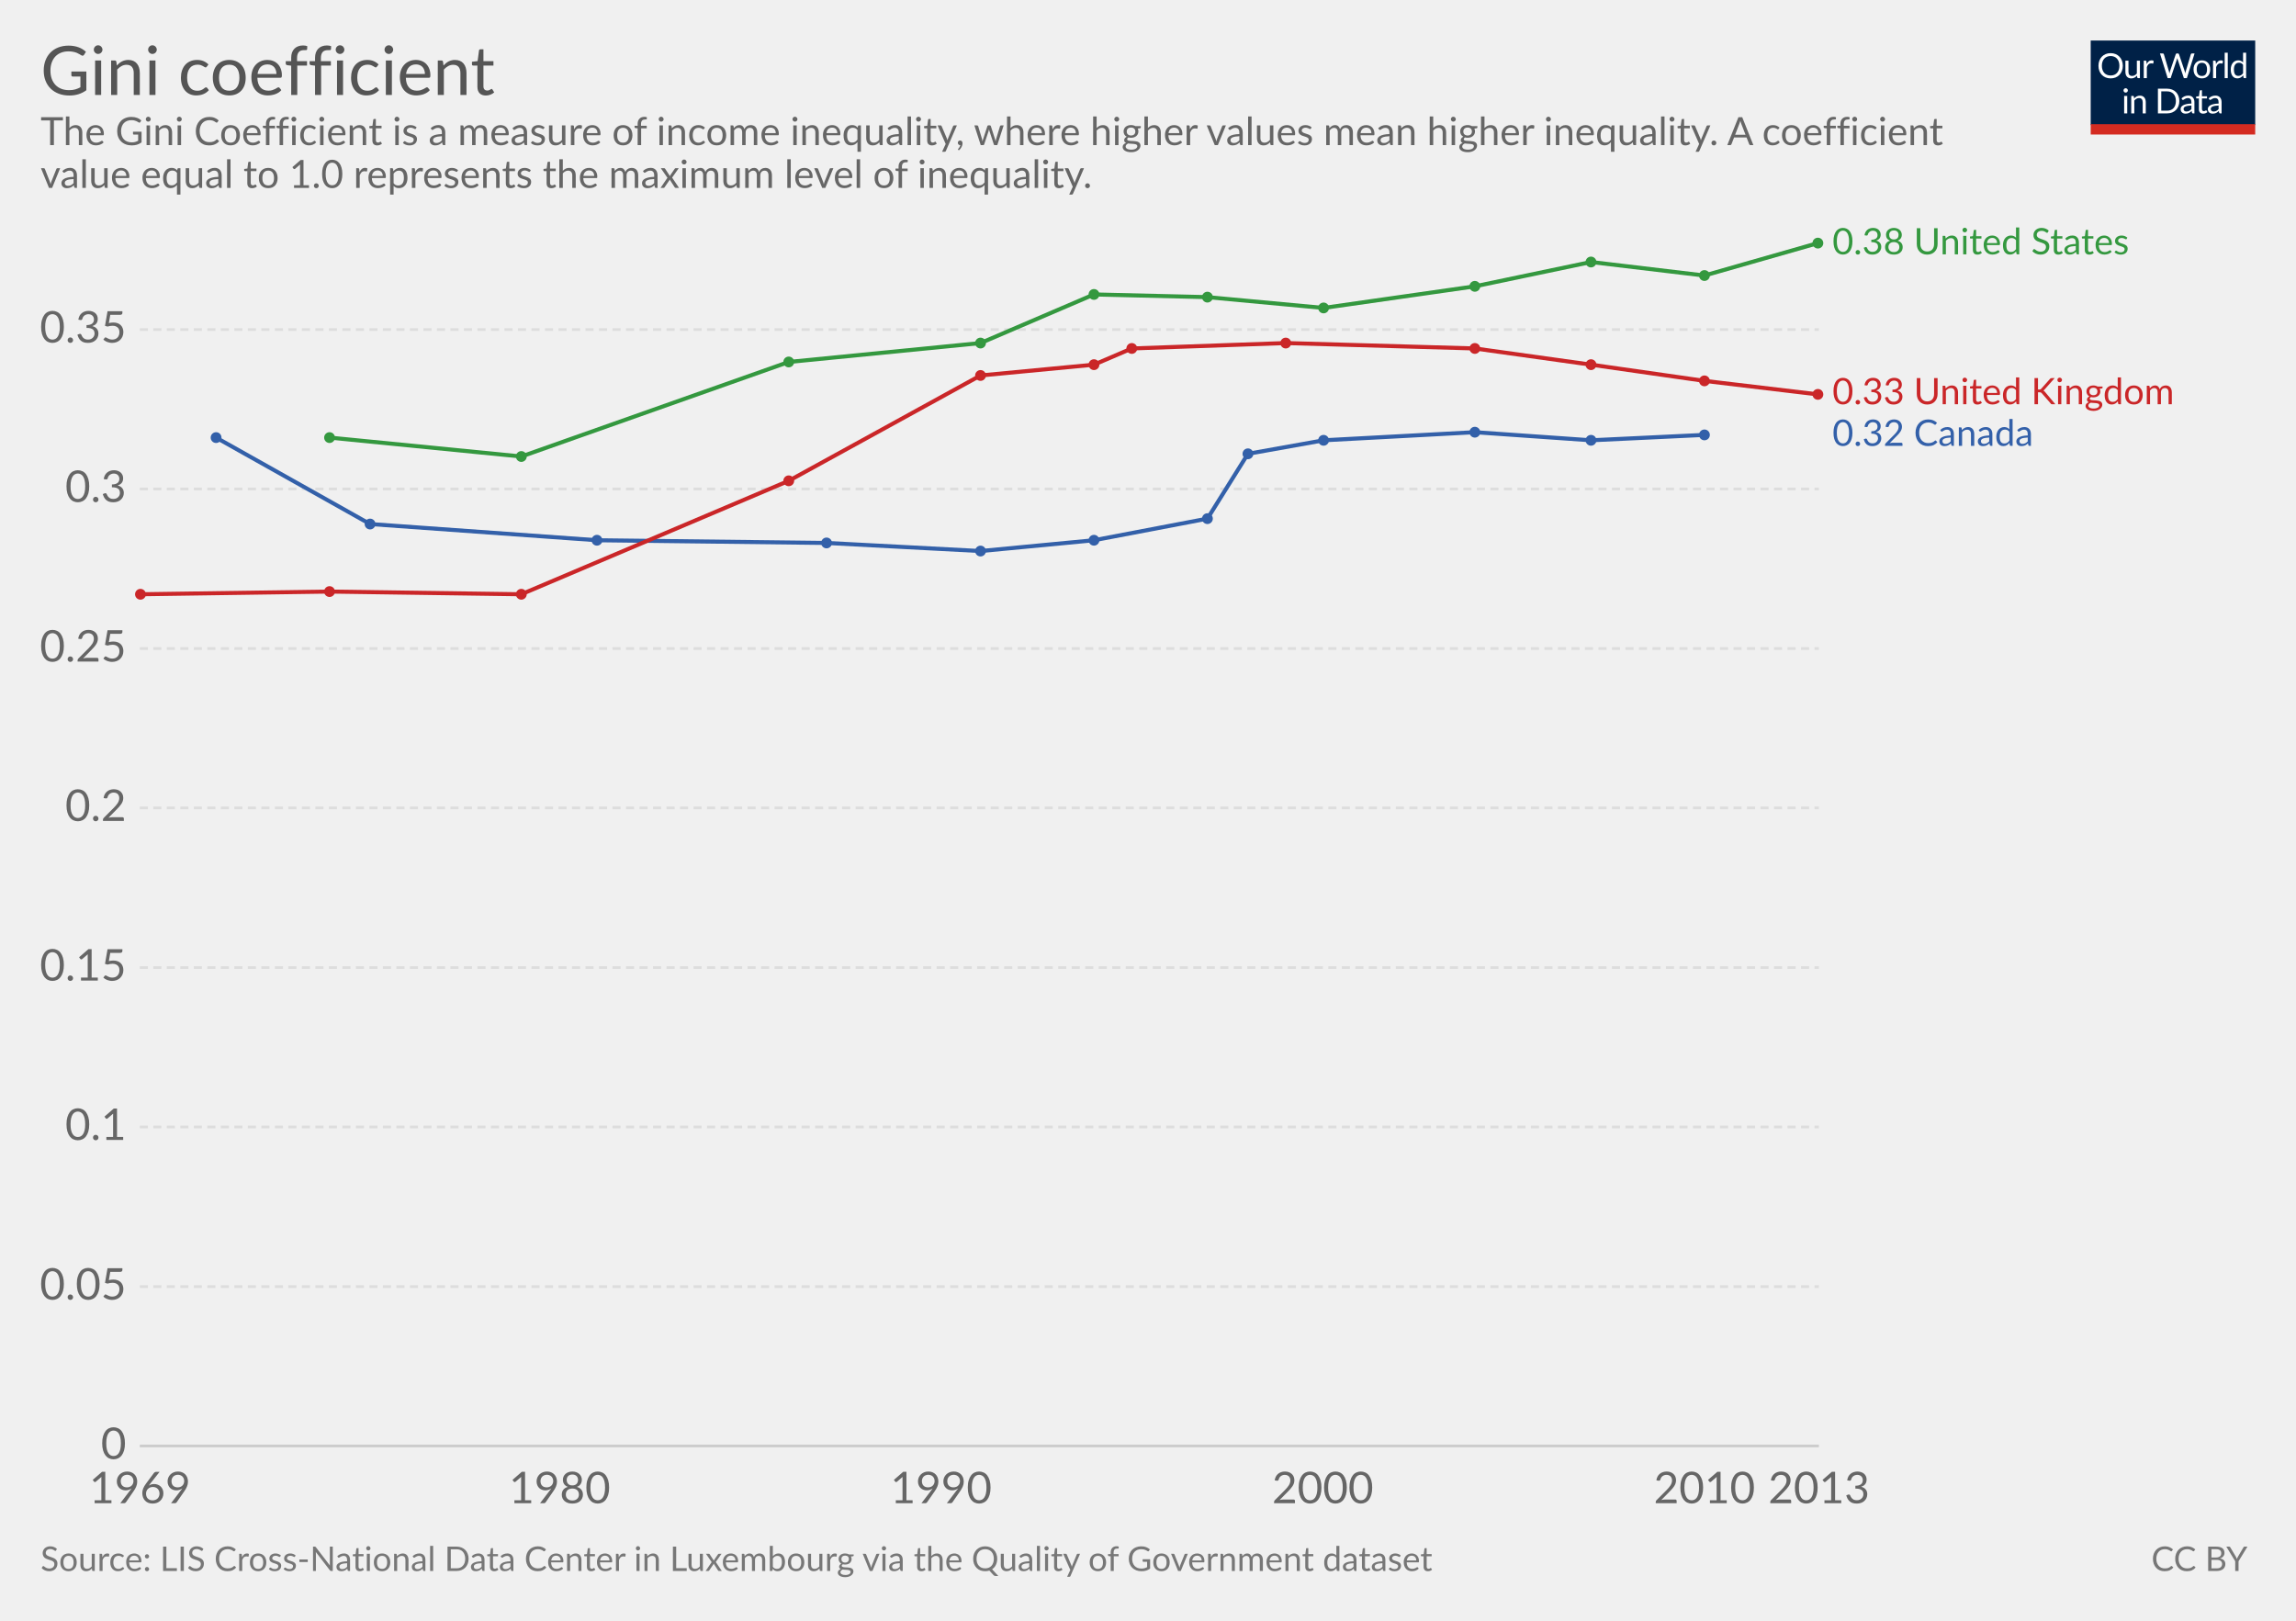
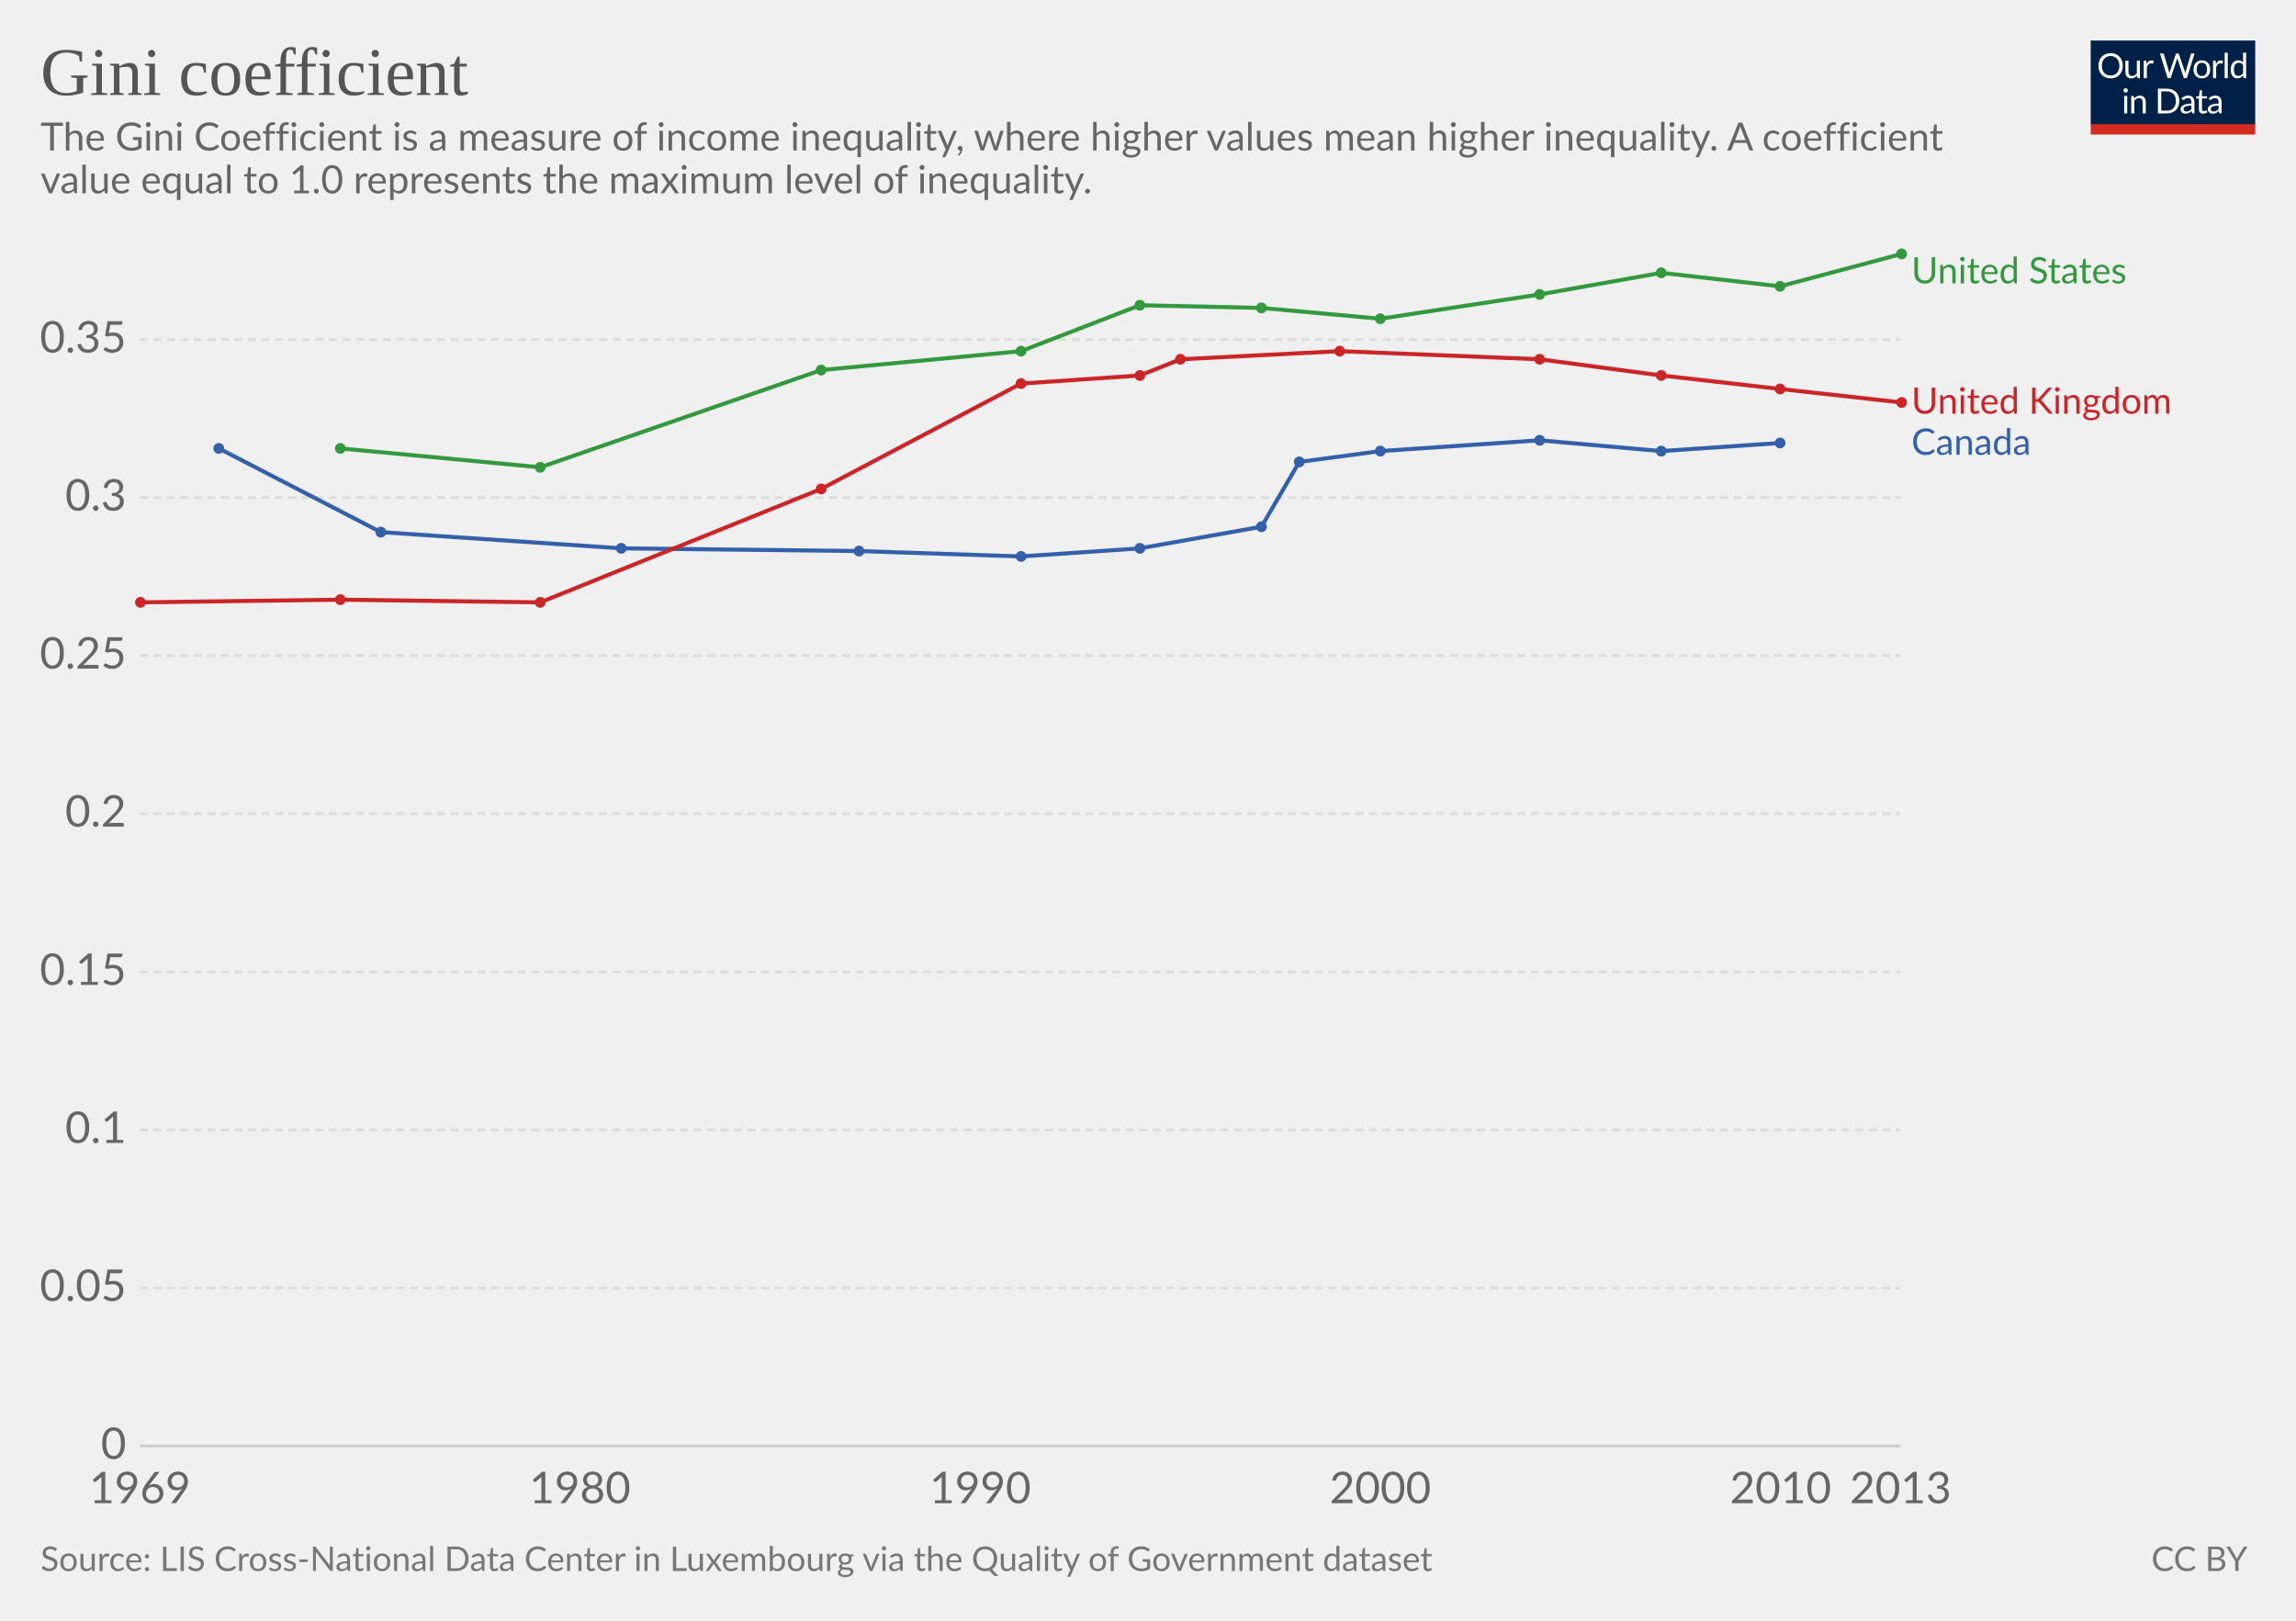
<svg xmlns="http://www.w3.org/2000/svg" version="1.1" style="font-family:Lato, 'Helvetica Neue', Helvetica, Arial, sans-serif;font-size:18px;background-color:white;text-rendering:optimizeLegibility;-webkit-font-smoothing:antialiased" width="850" height="600">
  <g class="HeaderView">
    <g transform="translate(774, 15) scale(0.29)">
      <svg width="210" height="120" viewBox="0 0 210 120" fill="none">
        <g clip-path="url(#clip0)">
          <path d="M0 0H210V107.89H0V0Z" fill="#002147" />
          <path d="M40.979 32.248C40.979 34.609 40.605 36.78 39.857 38.76C39.109 40.725 38.053 42.419 36.689 43.842C35.325 45.265 33.682 46.372 31.761 47.164C29.854 47.941 27.742 48.33 25.425 48.33C23.107 48.33 20.995 47.941 19.089 47.164C17.182 46.372 15.547 45.265 14.183 43.842C12.819 42.419 11.763 40.725 11.015 38.76C10.267 36.78 9.893 34.609 9.893 32.248C9.893 29.887 10.267 27.723 11.015 25.758C11.763 23.778 12.819 22.077 14.183 20.654C15.547 19.217 17.182 18.102 19.089 17.31C20.995 16.518 23.107 16.122 25.425 16.122C27.742 16.122 29.854 16.518 31.761 17.31C33.682 18.102 35.325 19.217 36.689 20.654C38.053 22.077 39.109 23.778 39.857 25.758C40.605 27.723 40.979 29.887 40.979 32.248ZM36.601 32.248C36.601 30.312 36.337 28.574 35.809 27.034C35.281 25.494 34.533 24.196 33.565 23.14C32.597 22.069 31.423 21.248 30.045 20.676C28.666 20.104 27.126 19.818 25.425 19.818C23.738 19.818 22.205 20.104 20.827 20.676C19.448 21.248 18.267 22.069 17.285 23.14C16.317 24.196 15.569 25.494 15.041 27.034C14.513 28.574 14.249 30.312 14.249 32.248C14.249 34.184 14.513 35.922 15.041 37.462C15.569 38.987 16.317 40.285 17.285 41.356C18.267 42.412 19.448 43.226 20.827 43.798C22.205 44.355 23.738 44.634 25.425 44.634C27.126 44.634 28.666 44.355 30.045 43.798C31.423 43.226 32.597 42.412 33.565 41.356C34.533 40.285 35.281 38.987 35.809 37.462C36.337 35.922 36.601 34.184 36.601 32.248ZM62.823 25.714V48H60.491C59.934 48 59.582 47.729 59.435 47.186L59.127 44.788C58.159 45.859 57.074 46.724 55.871 47.384C54.669 48.029 53.29 48.352 51.735 48.352C50.518 48.352 49.44 48.154 48.501 47.758C47.577 47.347 46.8 46.775 46.169 46.042C45.539 45.309 45.062 44.421 44.739 43.38C44.431 42.339 44.277 41.187 44.277 39.926V25.714H48.193V39.926C48.193 41.613 48.575 42.918 49.337 43.842C50.115 44.766 51.295 45.228 52.879 45.228C54.038 45.228 55.116 44.957 56.113 44.414C57.125 43.857 58.057 43.094 58.907 42.126V25.714H62.823ZM71.43 30.18C72.135 28.655 73 27.467 74.027 26.616C75.053 25.751 76.307 25.318 77.789 25.318C78.258 25.318 78.705 25.369 79.131 25.472C79.571 25.575 79.959 25.736 80.297 25.956L80.011 28.882C79.923 29.249 79.703 29.432 79.351 29.432C79.145 29.432 78.845 29.388 78.449 29.3C78.053 29.212 77.605 29.168 77.107 29.168C76.403 29.168 75.772 29.271 75.215 29.476C74.672 29.681 74.181 29.989 73.741 30.4C73.315 30.796 72.927 31.295 72.575 31.896C72.237 32.483 71.929 33.157 71.651 33.92V48H67.713V25.714H69.957C70.382 25.714 70.675 25.795 70.837 25.956C70.998 26.117 71.108 26.396 71.167 26.792L71.43 30.18ZM132.589 16.474L122.755 48H118.927L110.941 23.954C110.867 23.719 110.794 23.47 110.721 23.206C110.662 22.942 110.596 22.663 110.523 22.37C110.449 22.663 110.376 22.942 110.303 23.206C110.23 23.47 110.156 23.719 110.083 23.954L102.053 48H98.225L88.391 16.474H91.933C92.314 16.474 92.629 16.569 92.879 16.76C93.143 16.951 93.311 17.193 93.385 17.486L99.897 39.398C99.999 39.794 100.095 40.219 100.183 40.674C100.285 41.129 100.381 41.613 100.469 42.126C100.571 41.613 100.674 41.129 100.777 40.674C100.894 40.205 101.019 39.779 101.151 39.398L108.565 17.486C108.653 17.237 108.821 17.009 109.071 16.804C109.335 16.584 109.65 16.474 110.017 16.474H111.249C111.63 16.474 111.938 16.569 112.173 16.76C112.407 16.951 112.583 17.193 112.701 17.486L120.093 39.398C120.225 39.779 120.342 40.19 120.445 40.63C120.562 41.07 120.672 41.532 120.775 42.016C120.848 41.532 120.929 41.07 121.017 40.63C121.105 40.19 121.2 39.779 121.303 39.398L127.837 17.486C127.91 17.222 128.072 16.987 128.321 16.782C128.585 16.577 128.9 16.474 129.267 16.474H132.589ZM141.94 25.362C143.568 25.362 145.034 25.633 146.34 26.176C147.645 26.719 148.76 27.489 149.684 28.486C150.608 29.483 151.312 30.693 151.796 32.116C152.294 33.524 152.544 35.101 152.544 36.846C152.544 38.606 152.294 40.19 151.796 41.598C151.312 43.006 150.608 44.209 149.684 45.206C148.76 46.203 147.645 46.973 146.34 47.516C145.034 48.044 143.568 48.308 141.94 48.308C140.297 48.308 138.816 48.044 137.496 47.516C136.19 46.973 135.076 46.203 134.152 45.206C133.228 44.209 132.516 43.006 132.018 41.598C131.534 40.19 131.292 38.606 131.292 36.846C131.292 35.101 131.534 33.524 132.018 32.116C132.516 30.693 133.228 29.483 134.152 28.486C135.076 27.489 136.19 26.719 137.496 26.176C138.816 25.633 140.297 25.362 141.94 25.362ZM141.94 45.25C144.14 45.25 145.782 44.517 146.868 43.05C147.953 41.569 148.496 39.508 148.496 36.868C148.496 34.213 147.953 32.145 146.868 30.664C145.782 29.183 144.14 28.442 141.94 28.442C140.825 28.442 139.85 28.633 139.014 29.014C138.192 29.395 137.503 29.945 136.946 30.664C136.403 31.383 135.992 32.27 135.714 33.326C135.45 34.367 135.318 35.548 135.318 36.868C135.318 39.508 135.86 41.569 136.946 43.05C138.046 44.517 139.71 45.25 141.94 45.25ZM159.908 30.18C160.612 28.655 161.478 27.467 162.504 26.616C163.531 25.751 164.785 25.318 166.266 25.318C166.736 25.318 167.183 25.369 167.608 25.472C168.048 25.575 168.437 25.736 168.774 25.956L168.488 28.882C168.4 29.249 168.18 29.432 167.828 29.432C167.623 29.432 167.322 29.388 166.926 29.3C166.53 29.212 166.083 29.168 165.584 29.168C164.88 29.168 164.25 29.271 163.692 29.476C163.15 29.681 162.658 29.989 162.218 30.4C161.793 30.796 161.404 31.295 161.052 31.896C160.715 32.483 160.407 33.157 160.128 33.92V48H156.19V25.714H158.434C158.86 25.714 159.153 25.795 159.314 25.956C159.476 26.117 159.586 26.396 159.644 26.792L159.908 30.18ZM174.946 15.594V48H171.03V15.594H174.946ZM194.496 31.016C193.763 30.033 192.971 29.351 192.12 28.97C191.269 28.574 190.316 28.376 189.26 28.376C187.192 28.376 185.601 29.117 184.486 30.598C183.371 32.079 182.814 34.191 182.814 36.934C182.814 38.386 182.939 39.633 183.188 40.674C183.437 41.701 183.804 42.551 184.288 43.226C184.772 43.886 185.366 44.37 186.07 44.678C186.774 44.986 187.573 45.14 188.468 45.14C189.759 45.14 190.881 44.847 191.834 44.26C192.802 43.673 193.689 42.845 194.496 41.774V31.016ZM198.412 15.594V48H196.08C195.523 48 195.171 47.729 195.024 47.186L194.672 44.48C193.719 45.624 192.633 46.548 191.416 47.252C190.199 47.956 188.791 48.308 187.192 48.308C185.916 48.308 184.757 48.066 183.716 47.582C182.675 47.083 181.787 46.357 181.054 45.404C180.321 44.451 179.756 43.263 179.36 41.84C178.964 40.417 178.766 38.782 178.766 36.934C178.766 35.291 178.986 33.766 179.426 32.358C179.866 30.935 180.497 29.703 181.318 28.662C182.139 27.621 183.144 26.807 184.332 26.22C185.535 25.619 186.884 25.318 188.38 25.318C189.744 25.318 190.91 25.553 191.878 26.022C192.861 26.477 193.733 27.115 194.496 27.936V15.594H198.412ZM46.614 70.714V93H42.698V70.714H46.614ZM47.45 63.718C47.45 64.099 47.369 64.459 47.208 64.796C47.061 65.119 46.856 65.412 46.592 65.676C46.343 65.925 46.042 66.123 45.69 66.27C45.352 66.417 44.993 66.49 44.612 66.49C44.23 66.49 43.871 66.417 43.534 66.27C43.211 66.123 42.925 65.925 42.676 65.676C42.426 65.412 42.228 65.119 42.082 64.796C41.935 64.459 41.862 64.099 41.862 63.718C41.862 63.337 41.935 62.977 42.082 62.64C42.228 62.288 42.426 61.987 42.676 61.738C42.925 61.474 43.211 61.269 43.534 61.122C43.871 60.975 44.23 60.902 44.612 60.902C44.993 60.902 45.352 60.975 45.69 61.122C46.042 61.269 46.343 61.474 46.592 61.738C46.856 61.987 47.061 62.288 47.208 62.64C47.369 62.977 47.45 63.337 47.45 63.718ZM55.424 73.948C55.908 73.405 56.422 72.914 56.964 72.474C57.507 72.034 58.079 71.66 58.68 71.352C59.296 71.029 59.941 70.787 60.616 70.626C61.306 70.45 62.046 70.362 62.838 70.362C64.055 70.362 65.126 70.567 66.05 70.978C66.989 71.374 67.766 71.946 68.382 72.694C69.013 73.427 69.49 74.315 69.812 75.356C70.135 76.397 70.296 77.549 70.296 78.81V93H66.358V78.81C66.358 77.123 65.969 75.818 65.192 74.894C64.43 73.955 63.264 73.486 61.694 73.486C60.535 73.486 59.45 73.765 58.438 74.322C57.441 74.879 56.517 75.635 55.666 76.588V93H51.728V70.714H54.082C54.639 70.714 54.984 70.985 55.116 71.528L55.424 73.948ZM113.129 77.248C113.129 79.609 112.755 81.758 112.007 83.694C111.259 85.63 110.203 87.287 108.839 88.666C107.475 90.045 105.832 91.115 103.911 91.878C102.004 92.626 99.892 93 97.575 93H85.805V61.474H97.575C99.892 61.474 102.004 61.855 103.911 62.618C105.832 63.366 107.475 64.437 108.839 65.83C110.203 67.209 111.259 68.866 112.007 70.802C112.755 72.738 113.129 74.887 113.129 77.248ZM108.751 77.248C108.751 75.312 108.487 73.581 107.959 72.056C107.431 70.531 106.683 69.24 105.715 68.184C104.747 67.128 103.574 66.321 102.195 65.764C100.816 65.207 99.276 64.928 97.575 64.928H90.073V89.546H97.575C99.276 89.546 100.816 89.267 102.195 88.71C103.574 88.153 104.747 87.353 105.715 86.312C106.683 85.256 107.431 83.965 107.959 82.44C108.487 80.915 108.751 79.184 108.751 77.248ZM128.553 82.968C126.749 83.027 125.209 83.173 123.933 83.408C122.672 83.628 121.638 83.921 120.831 84.288C120.039 84.655 119.46 85.087 119.093 85.586C118.741 86.085 118.565 86.642 118.565 87.258C118.565 87.845 118.661 88.351 118.851 88.776C119.042 89.201 119.299 89.553 119.621 89.832C119.959 90.096 120.347 90.294 120.787 90.426C121.242 90.543 121.726 90.602 122.239 90.602C122.929 90.602 123.559 90.536 124.131 90.404C124.703 90.257 125.239 90.052 125.737 89.788C126.251 89.524 126.735 89.209 127.189 88.842C127.659 88.475 128.113 88.057 128.553 87.588V82.968ZM115.903 73.86C117.135 72.672 118.463 71.785 119.885 71.198C121.308 70.611 122.885 70.318 124.615 70.318C125.862 70.318 126.969 70.523 127.937 70.934C128.905 71.345 129.719 71.917 130.379 72.65C131.039 73.383 131.538 74.271 131.875 75.312C132.213 76.353 132.381 77.497 132.381 78.744V93H130.643C130.262 93 129.969 92.941 129.763 92.824C129.558 92.692 129.397 92.443 129.279 92.076L128.839 89.964C128.253 90.507 127.681 90.991 127.123 91.416C126.566 91.827 125.979 92.179 125.363 92.472C124.747 92.751 124.087 92.963 123.383 93.11C122.694 93.271 121.924 93.352 121.073 93.352C120.208 93.352 119.394 93.235 118.631 93C117.869 92.751 117.201 92.384 116.629 91.9C116.072 91.416 115.625 90.807 115.287 90.074C114.965 89.326 114.803 88.446 114.803 87.434C114.803 86.554 115.045 85.711 115.529 84.904C116.013 84.083 116.798 83.357 117.883 82.726C118.969 82.095 120.384 81.582 122.129 81.186C123.875 80.775 126.016 80.541 128.553 80.482V78.744C128.553 77.013 128.179 75.708 127.431 74.828C126.683 73.933 125.591 73.486 124.153 73.486C123.185 73.486 122.371 73.611 121.711 73.86C121.066 74.095 120.501 74.366 120.017 74.674C119.548 74.967 119.137 75.239 118.785 75.488C118.448 75.723 118.111 75.84 117.773 75.84C117.509 75.84 117.282 75.774 117.091 75.642C116.901 75.495 116.739 75.319 116.607 75.114L115.903 73.86ZM143.568 93.352C141.808 93.352 140.451 92.861 139.498 91.878C138.559 90.895 138.09 89.48 138.09 87.632V73.992H135.406C135.171 73.992 134.973 73.926 134.812 73.794C134.65 73.647 134.57 73.427 134.57 73.134V71.572L138.222 71.11L139.124 64.224C139.168 64.004 139.263 63.828 139.41 63.696C139.571 63.549 139.776 63.476 140.026 63.476H142.006V71.154H148.452V73.992H142.006V87.368C142.006 88.307 142.233 89.003 142.688 89.458C143.142 89.913 143.729 90.14 144.448 90.14C144.858 90.14 145.21 90.089 145.504 89.986C145.812 89.869 146.076 89.744 146.296 89.612C146.516 89.48 146.699 89.363 146.846 89.26C147.007 89.143 147.146 89.084 147.264 89.084C147.469 89.084 147.652 89.209 147.814 89.458L148.958 91.328C148.283 91.959 147.469 92.457 146.516 92.824C145.562 93.176 144.58 93.352 143.568 93.352ZM163.253 82.968C161.449 83.027 159.909 83.173 158.633 83.408C157.372 83.628 156.338 83.921 155.531 84.288C154.739 84.655 154.16 85.087 153.793 85.586C153.441 86.085 153.265 86.642 153.265 87.258C153.265 87.845 153.36 88.351 153.551 88.776C153.742 89.201 153.998 89.553 154.321 89.832C154.658 90.096 155.047 90.294 155.487 90.426C155.942 90.543 156.426 90.602 156.939 90.602C157.628 90.602 158.259 90.536 158.831 90.404C159.403 90.257 159.938 90.052 160.437 89.788C160.95 89.524 161.434 89.209 161.889 88.842C162.358 88.475 162.813 88.057 163.253 87.588V82.968ZM150.603 73.86C151.835 72.672 153.162 71.785 154.585 71.198C156.008 70.611 157.584 70.318 159.315 70.318C160.562 70.318 161.669 70.523 162.637 70.934C163.605 71.345 164.419 71.917 165.079 72.65C165.739 73.383 166.238 74.271 166.575 75.312C166.912 76.353 167.081 77.497 167.081 78.744V93H165.343C164.962 93 164.668 92.941 164.463 92.824C164.258 92.692 164.096 92.443 163.979 92.076L163.539 89.964C162.952 90.507 162.38 90.991 161.823 91.416C161.266 91.827 160.679 92.179 160.063 92.472C159.447 92.751 158.787 92.963 158.083 93.11C157.394 93.271 156.624 93.352 155.773 93.352C154.908 93.352 154.094 93.235 153.331 93C152.568 92.751 151.901 92.384 151.329 91.9C150.772 91.416 150.324 90.807 149.987 90.074C149.664 89.326 149.503 88.446 149.503 87.434C149.503 86.554 149.745 85.711 150.229 84.904C150.713 84.083 151.498 83.357 152.583 82.726C153.668 82.095 155.084 81.582 156.829 81.186C158.574 80.775 160.716 80.541 163.253 80.482V78.744C163.253 77.013 162.879 75.708 162.131 74.828C161.383 73.933 160.29 73.486 158.853 73.486C157.885 73.486 157.071 73.611 156.411 73.86C155.766 74.095 155.201 74.366 154.717 74.674C154.248 74.967 153.837 75.239 153.485 75.488C153.148 75.723 152.81 75.84 152.473 75.84C152.209 75.84 151.982 75.774 151.791 75.642C151.6 75.495 151.439 75.319 151.307 75.114L150.603 73.86Z" fill="white" />
          <rect y="106.789" width="210" height="13.211" fill="#D42B21" />
        </g>
        <defs>
          <clipPath id="clip0">
            <rect width="210" height="120" fill="white" />
          </clipPath>
        </defs>
      </svg>
    </g>
-     <a href="https://ourworldindata.org/grapher/gini-coefficient" target="_blank">
+     <a href="https://ourworldindata.org/grapher/gini-coefficient" style="font-family:&quot;Playfair Display&quot;, Georgia, &quot;Times New Roman&quot;, serif" target="_blank">
      <text font-size="25.20" x="15.0" y="35.2" fill="#555">
        <tspan x="15" y="35.16">Gini coefficient</tspan>
      </text>
    </a>
-     <text font-size="14.40" x="15.0" y="53.7" fill="#666">
-       <tspan x="15" y="53.72">The Gini Coefficient is a measure of income inequality, where higher values mean higher inequality. A coefficient</tspan>
-       <tspan x="15" y="69.56">value equal to 1.0 represents the maximum level of inequality.</tspan>
+     <text font-size="14.40" x="15.0" y="55.7" fill="#666">
+       <tspan x="15" y="55.72">The Gini Coefficient is a measure of income inequality, where higher values mean higher inequality. A coefficient</tspan>
+       <tspan x="15" y="71.56">value equal to 1.0 represents the maximum level of inequality.</tspan>
    </text>
  </g>
  <g class="LineChart">
    <defs>
-       <clipPath id="boundsClip-1681">
-         <rect x="41.752" y="0" width="830" height="932.8" />
+       <clipPath id="boundsClip-9">
+         <rect x="41.752" y="0" width="830" height="924.8" />
      </clipPath>
    </defs>
    <g class="AxisBoxView">
      <g class="HorizontalAxis">
        <text x="51.8" y="556.5" fill="#666" text-anchor="middle" font-size="16.2">1969</text>
-         <text x="207.2" y="556.5" fill="#666" text-anchor="middle" font-size="16.2">1980</text>
-         <text x="348.4" y="556.5" fill="#666" text-anchor="middle" font-size="16.2">1990</text>
-         <text x="489.7" y="556.5" fill="#666" text-anchor="middle" font-size="16.2">2000</text>
-         <text x="631" y="556.5" fill="#666" text-anchor="middle" font-size="16.2">2010</text>
-         <text x="673.4" y="556.5" fill="#666" text-anchor="middle" font-size="16.2">2013</text>
+         <text x="214.7" y="556.5" fill="#666" text-anchor="middle" font-size="16.2">1980</text>
+         <text x="362.9" y="556.5" fill="#666" text-anchor="middle" font-size="16.2">1990</text>
+         <text x="511" y="556.5" fill="#666" text-anchor="middle" font-size="16.2">2000</text>
+         <text x="659.2" y="556.5" fill="#666" text-anchor="middle" font-size="16.2">2010</text>
+         <text x="703.6" y="556.5" fill="#666" text-anchor="middle" font-size="16.2">2013</text>
      </g>
      <g class="VerticalAxis">
        <text x="46.75" y="535.3" fill="#666" dominant-baseline="middle" text-anchor="end" font-size="16.2">0</text>
-         <text x="46.75" y="476.3" fill="#666" dominant-baseline="middle" text-anchor="end" font-size="16.2">0.05</text>
-         <text x="46.75" y="417.2" fill="#666" dominant-baseline="middle" text-anchor="end" font-size="16.2">0.1</text>
-         <text x="46.75" y="358.2" fill="#666" dominant-baseline="middle" text-anchor="end" font-size="16.2">0.15</text>
-         <text x="46.75" y="299.1" fill="#666" dominant-baseline="middle" text-anchor="end" font-size="16.2">0.2</text>
-         <text x="46.75" y="240.1" fill="#666" dominant-baseline="middle" text-anchor="end" font-size="16.2">0.25</text>
-         <text x="46.75" y="181" fill="#666" dominant-baseline="middle" text-anchor="end" font-size="16.2">0.3</text>
-         <text x="46.75" y="122" fill="#666" dominant-baseline="middle" text-anchor="end" font-size="16.2">0.35</text>
+         <text x="46.75" y="476.8" fill="#666" dominant-baseline="middle" text-anchor="end" font-size="16.2">0.05</text>
+         <text x="46.75" y="418.3" fill="#666" dominant-baseline="middle" text-anchor="end" font-size="16.2">0.1</text>
+         <text x="46.75" y="359.8" fill="#666" dominant-baseline="middle" text-anchor="end" font-size="16.2">0.15</text>
+         <text x="46.75" y="301.2" fill="#666" dominant-baseline="middle" text-anchor="end" font-size="16.2">0.2</text>
+         <text x="46.75" y="242.7" fill="#666" dominant-baseline="middle" text-anchor="end" font-size="16.2">0.25</text>
+         <text x="46.75" y="184.2" fill="#666" dominant-baseline="middle" text-anchor="end" font-size="16.2">0.3</text>
+         <text x="46.75" y="125.7" fill="#666" dominant-baseline="middle" text-anchor="end" font-size="16.2">0.35</text>
      </g>
      <g class="AxisGridLines">
-         <line x1="51.75" y1="535.3" x2="673.37" y2="535.3" stroke="#ccc" />
-         <line x1="51.75" y1="476.3" x2="673.37" y2="476.3" stroke="#ddd" stroke-dasharray="3,2" />
-         <line x1="51.75" y1="417.2" x2="673.37" y2="417.2" stroke="#ddd" stroke-dasharray="3,2" />
-         <line x1="51.75" y1="358.2" x2="673.37" y2="358.2" stroke="#ddd" stroke-dasharray="3,2" />
-         <line x1="51.75" y1="299.1" x2="673.37" y2="299.1" stroke="#ddd" stroke-dasharray="3,2" />
-         <line x1="51.75" y1="240.1" x2="673.37" y2="240.1" stroke="#ddd" stroke-dasharray="3,2" />
-         <line x1="51.75" y1="181" x2="673.37" y2="181" stroke="#ddd" stroke-dasharray="3,2" />
-         <line x1="51.75" y1="122" x2="673.37" y2="122" stroke="#ddd" stroke-dasharray="3,2" />
+         <line x1="51.75" y1="535.3" x2="703.61" y2="535.3" stroke="#ccc" />
+         <line x1="51.75" y1="476.8" x2="703.61" y2="476.8" stroke="#ddd" stroke-dasharray="3,2" />
+         <line x1="51.75" y1="418.3" x2="703.61" y2="418.3" stroke="#ddd" stroke-dasharray="3,2" />
+         <line x1="51.75" y1="359.8" x2="703.61" y2="359.8" stroke="#ddd" stroke-dasharray="3,2" />
+         <line x1="51.75" y1="301.2" x2="703.61" y2="301.2" stroke="#ddd" stroke-dasharray="3,2" />
+         <line x1="51.75" y1="242.7" x2="703.61" y2="242.7" stroke="#ddd" stroke-dasharray="3,2" />
+         <line x1="51.75" y1="184.2" x2="703.61" y2="184.2" stroke="#ddd" stroke-dasharray="3,2" />
+         <line x1="51.75" y1="125.7" x2="703.61" y2="125.7" stroke="#ddd" stroke-dasharray="3,2" />
      </g>
    </g>
-     <g clip-path="url(#boundsClip-1681)">
-       <g class="HeightedLegend clickable">
+     <g clip-path="url(#boundsClip-9)">
+       <g class="HeightedLegend" style="cursor:pointer">
        <g class="legendMark">
-           <rect x="673.37" y="83.35" width="146.645" height="13.5" fill="#fff" opacity="0" />
-           <text font-size="13.50" x="678.4" y="94.1" fill="#34983f">
-             <tspan x="678.37" y="94.15">0.38 United States</tspan>
+           <rect x="703.61" y="94.1" width="116.405" height="13.5" fill="#fff" opacity="0" />
+           <text font-size="13.50" x="707.6" y="104.9" fill="#34983f">
+             <tspan x="707.61" y="104.9">United States</tspan>
          </text>
        </g>
        <g class="legendMark">
-           <rect x="673.37" y="138.85" width="161.63" height="13.5" fill="#fff" opacity="0" />
-           <text font-size="13.50" x="678.4" y="149.7" fill="#ca2628">
-             <tspan x="678.37" y="149.65">0.33 United Kingdom</tspan>
+           <rect x="703.61" y="142.35" width="131.39" height="13.5" fill="#fff" opacity="0" />
+           <text font-size="13.50" x="707.6" y="153.2" fill="#ca2628">
+             <tspan x="707.61" y="153.15">United Kingdom</tspan>
          </text>
        </g>
        <g class="legendMark">
-           <rect x="673.37" y="154.25" width="112.76" height="13.5" fill="#fff" opacity="0" />
-           <text font-size="13.50" x="678.4" y="165.1" fill="#3360a9">
-             <tspan x="678.37" y="165.05">0.32 Canada</tspan>
+           <rect x="703.61" y="157.55" width="82.52" height="13.5" fill="#fff" opacity="0" />
+           <text font-size="13.50" x="707.6" y="168.4" fill="#3360a9">
+             <tspan x="707.61" y="168.35">Canada</tspan>
          </text>
        </g>
      </g>
      <g class="Lines">
-         <rect x="52" y="90" width="622" height="445" fill="rgba(255,255,255,0)" opacity="0" />
+         <rect x="52" y="94" width="652" height="441" fill="rgba(255,255,255,0)" opacity="0" />
        <g class="key-Canada_0">
-           <path stroke="#3360a9" stroke-linecap="round" d="M80 162L137 194L221 200L306 201L363 204L405 200L447 192L462 168L490 163L546 160L589 163L631 161" fill="none" stroke-width="1.5" />
+           <path stroke="#3360a9" stroke-linecap="round" d="M81 166L141 197L230 203L318 204L378 206L422 203L467 195L481 171L511 167L570 163L615 167L659 164" fill="none" stroke-width="1.5" />
          <g fill="#3360a9">
-             <circle cx="80" cy="162" r="2" />
-             <circle cx="137" cy="194" r="2" />
-             <circle cx="221" cy="200" r="2" />
-             <circle cx="306" cy="201" r="2" />
-             <circle cx="363" cy="204" r="2" />
-             <circle cx="405" cy="200" r="2" />
-             <circle cx="447" cy="192" r="2" />
-             <circle cx="462" cy="168" r="2" />
-             <circle cx="490" cy="163" r="2" />
-             <circle cx="546" cy="160" r="2" />
-             <circle cx="589" cy="163" r="2" />
-             <circle cx="631" cy="161" r="2" />
+             <circle cx="81" cy="166" r="2" />
+             <circle cx="141" cy="197" r="2" />
+             <circle cx="230" cy="203" r="2" />
+             <circle cx="318" cy="204" r="2" />
+             <circle cx="378" cy="206" r="2" />
+             <circle cx="422" cy="203" r="2" />
+             <circle cx="467" cy="195" r="2" />
+             <circle cx="481" cy="171" r="2" />
+             <circle cx="511" cy="167" r="2" />
+             <circle cx="570" cy="163" r="2" />
+             <circle cx="615" cy="167" r="2" />
+             <circle cx="659" cy="164" r="2" />
          </g>
        </g>
        <g class="key-United-States_0">
-           <path stroke="#34983f" stroke-linecap="round" d="M122 162L193 169L292 134L363 127L405 109L447 110L490 114L546 106L589 97L631 102L673 90" fill="none" stroke-width="1.5" />
+           <path stroke="#34983f" stroke-linecap="round" d="M126 166L200 173L304 137L378 130L422 113L467 114L511 118L570 109L615 101L659 106L704 94" fill="none" stroke-width="1.5" />
          <g fill="#34983f">
-             <circle cx="122" cy="162" r="2" />
-             <circle cx="193" cy="169" r="2" />
-             <circle cx="292" cy="134" r="2" />
-             <circle cx="363" cy="127" r="2" />
-             <circle cx="405" cy="109" r="2" />
-             <circle cx="447" cy="110" r="2" />
-             <circle cx="490" cy="114" r="2" />
-             <circle cx="546" cy="106" r="2" />
-             <circle cx="589" cy="97" r="2" />
-             <circle cx="631" cy="102" r="2" />
-             <circle cx="673" cy="90" r="2" />
+             <circle cx="126" cy="166" r="2" />
+             <circle cx="200" cy="173" r="2" />
+             <circle cx="304" cy="137" r="2" />
+             <circle cx="378" cy="130" r="2" />
+             <circle cx="422" cy="113" r="2" />
+             <circle cx="467" cy="114" r="2" />
+             <circle cx="511" cy="118" r="2" />
+             <circle cx="570" cy="109" r="2" />
+             <circle cx="615" cy="101" r="2" />
+             <circle cx="659" cy="106" r="2" />
+             <circle cx="704" cy="94" r="2" />
          </g>
        </g>
        <g class="key-United-Kingdom_0">
-           <path stroke="#ca2628" stroke-linecap="round" d="M52 220L122 219L193 220L292 178L363 139L405 135L419 129L476 127L546 129L589 135L631 141L673 146" fill="none" stroke-width="1.5" />
+           <path stroke="#ca2628" stroke-linecap="round" d="M52 223L126 222L200 223L304 181L378 142L422 139L437 133L496 130L570 133L615 139L659 144L704 149" fill="none" stroke-width="1.5" />
          <g fill="#ca2628">
-             <circle cx="52" cy="220" r="2" />
-             <circle cx="122" cy="219" r="2" />
-             <circle cx="193" cy="220" r="2" />
-             <circle cx="292" cy="178" r="2" />
-             <circle cx="363" cy="139" r="2" />
-             <circle cx="405" cy="135" r="2" />
-             <circle cx="419" cy="129" r="2" />
-             <circle cx="476" cy="127" r="2" />
-             <circle cx="546" cy="129" r="2" />
-             <circle cx="589" cy="135" r="2" />
-             <circle cx="631" cy="141" r="2" />
-             <circle cx="673" cy="146" r="2" />
+             <circle cx="52" cy="223" r="2" />
+             <circle cx="126" cy="222" r="2" />
+             <circle cx="200" cy="223" r="2" />
+             <circle cx="304" cy="181" r="2" />
+             <circle cx="378" cy="142" r="2" />
+             <circle cx="422" cy="139" r="2" />
+             <circle cx="437" cy="133" r="2" />
+             <circle cx="496" cy="130" r="2" />
+             <circle cx="570" cy="133" r="2" />
+             <circle cx="615" cy="139" r="2" />
+             <circle cx="659" cy="144" r="2" />
+             <circle cx="704" cy="149" r="2" />
          </g>
        </g>
      </g>
    </g>
  </g>
  <g class="SourcesFooter" style="fill:#777">
    <g class="clickable" style="fill:#777">
      <text font-size="12.60" x="15.0" y="581.6">
        <tspan x="15" y="581.58">Source: LIS Cross-National Data Center in Luxembourg via the Quality of Government dataset</tspan>
      </text>
    </g>
    <text font-size="12.60" x="796.4" y="581.6">
      <tspan x="796.444" y="581.58">
        <a style="fill: #777;" class="cclogo" href="http://creativecommons.org/licenses/by/4.0/deed.en_US" target="_blank">CC BY</a>
      </tspan>
    </text>
  </g>
</svg>
